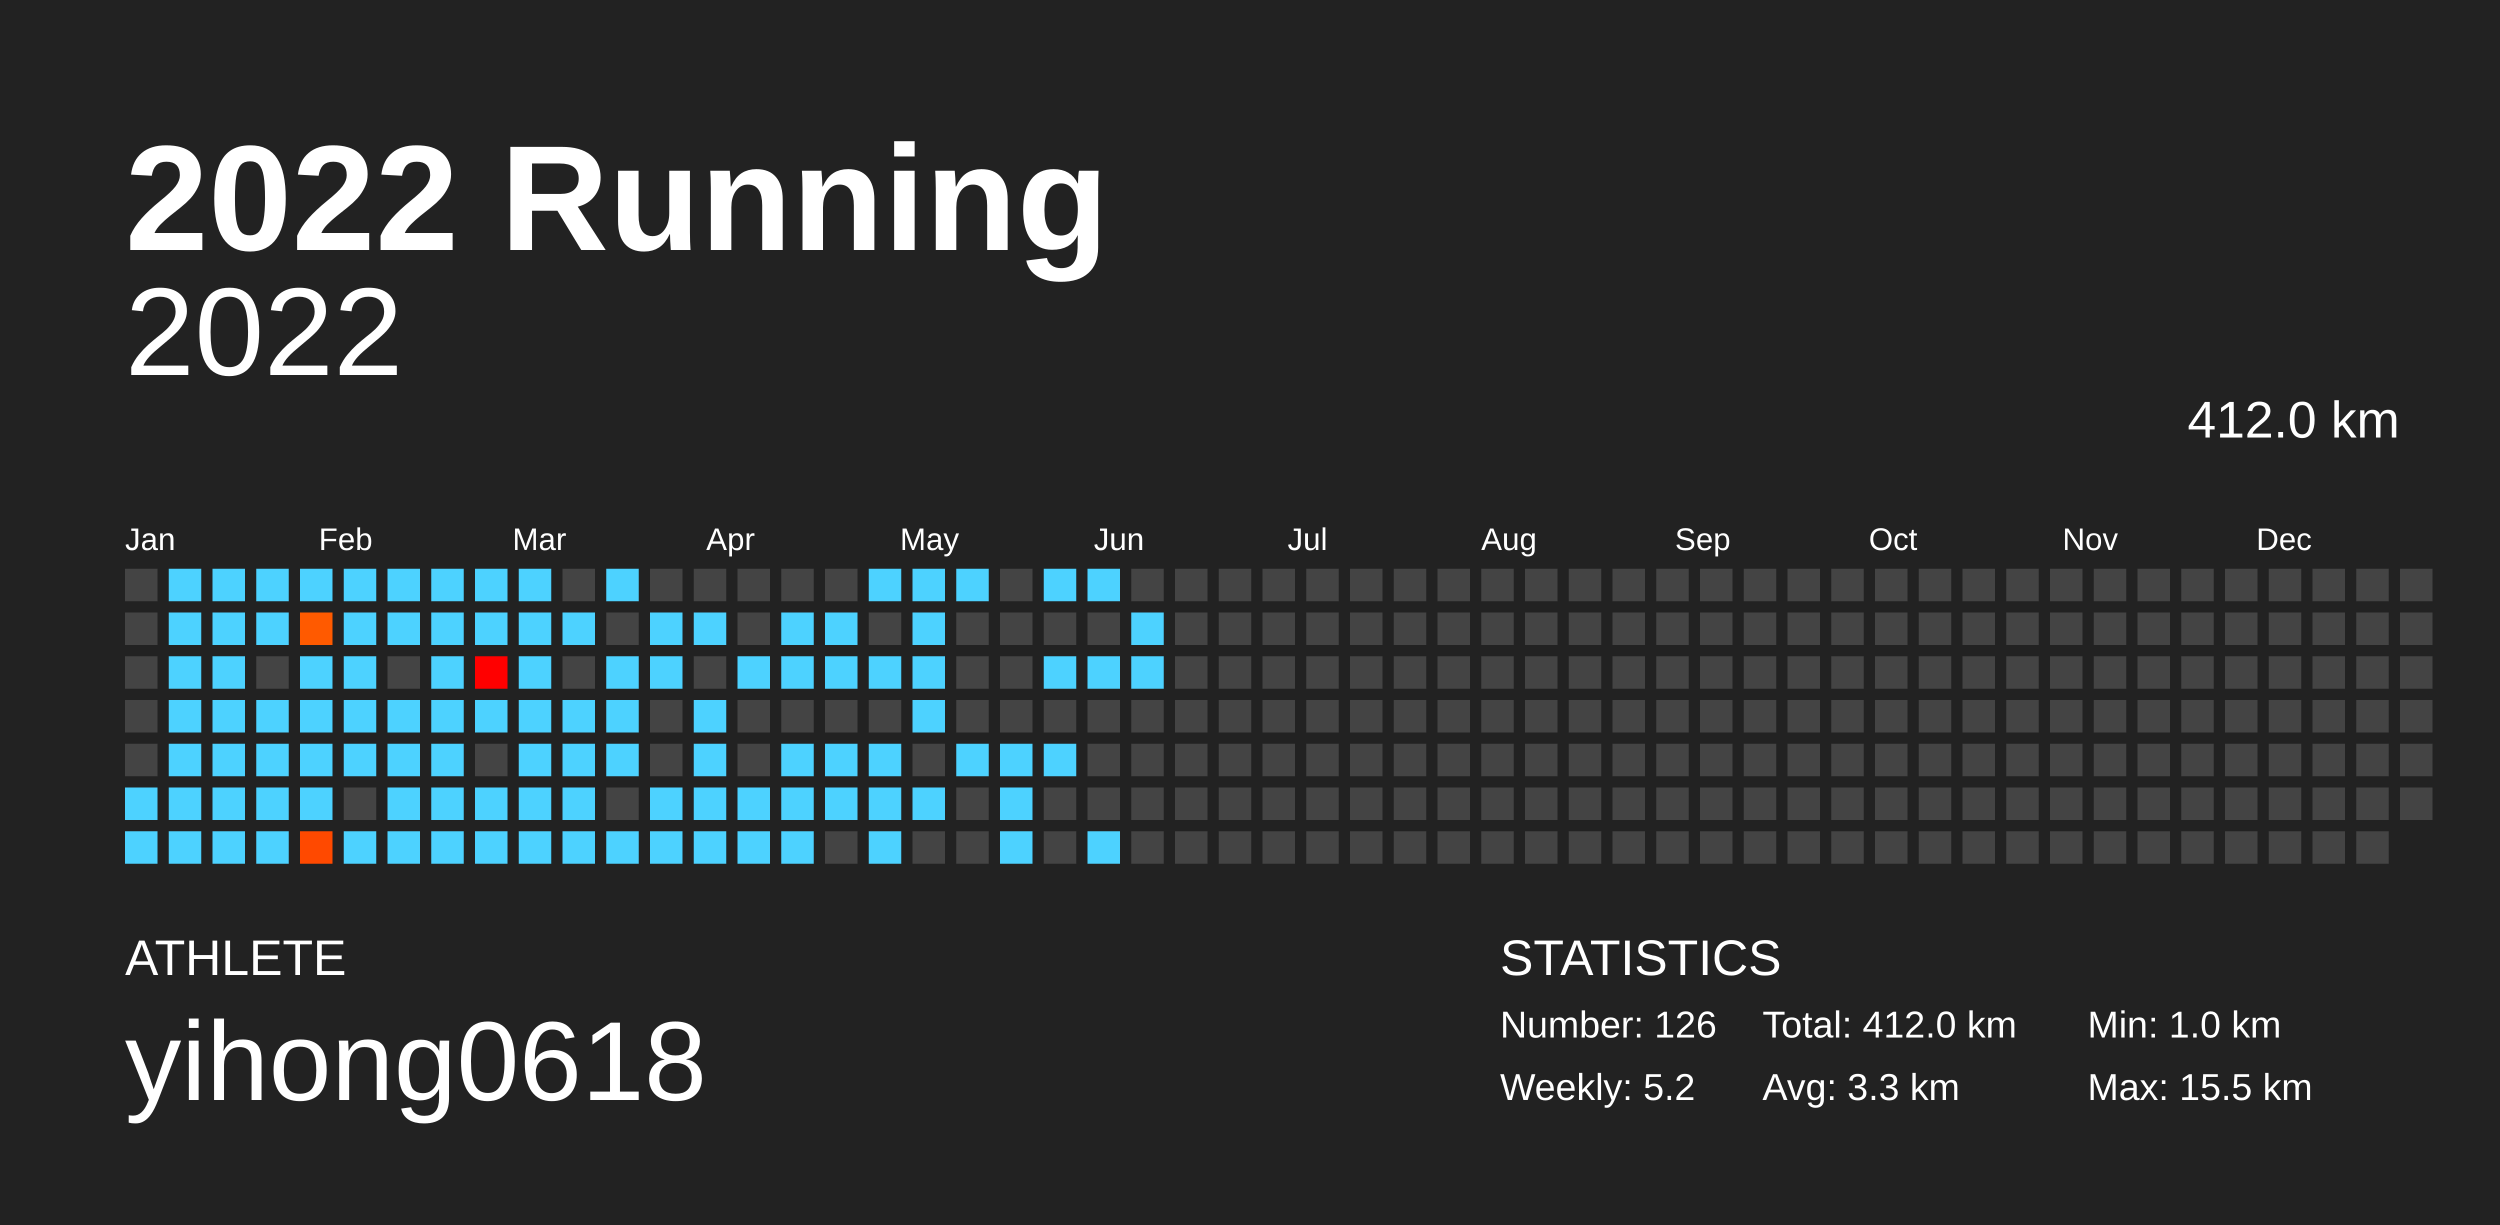
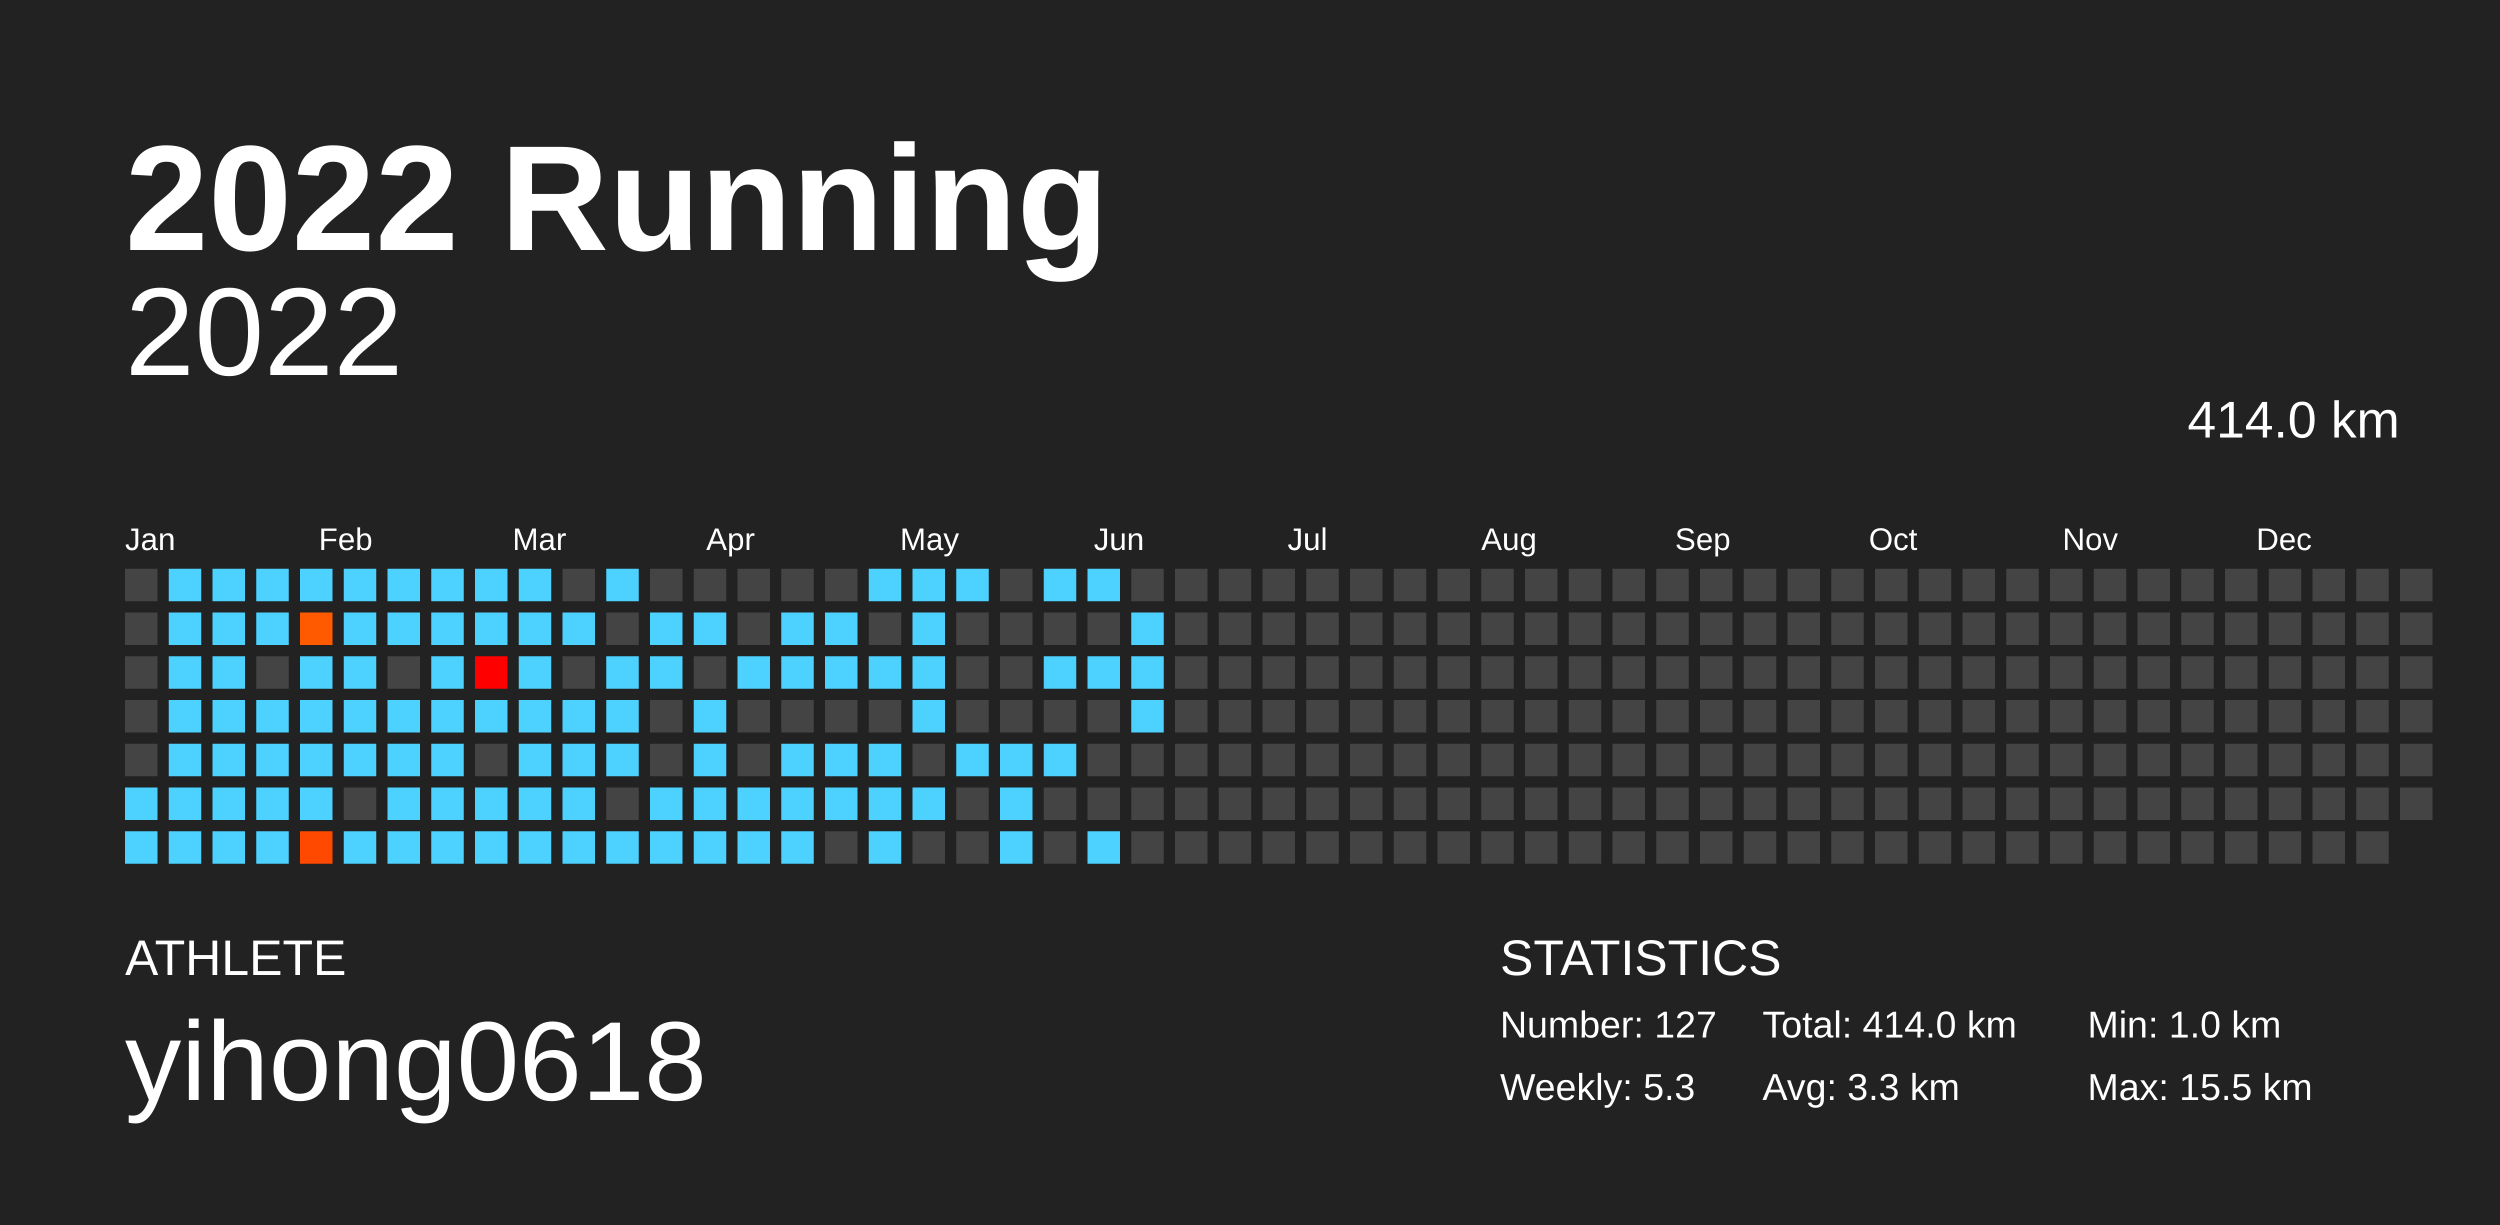
<svg xmlns="http://www.w3.org/2000/svg" baseProfile="full" height="98mm" version="1.1" viewBox="0,0,200,98" width="200mm">
  <defs />
  <rect fill="#222222" height="98" width="200" x="0" y="0" />
  <text fill="#FFFFFF" style="font-size:12px; font-family:Arial; font-weight:bold;" x="10" y="20">2022 Running</text>
  <text fill="#FFFFFF" style="font-size:4px; font-family:Arial" x="10" y="78">ATHLETE</text>
  <text fill="#FFFFFF" style="font-size:9px; font-family:Arial" x="10" y="88">yihong0618</text>
  <text fill="#FFFFFF" style="font-size:4px; font-family:Arial" x="120" y="78">STATISTICS</text>
-   <text fill="#FFFFFF" style="font-size:3px; font-family:Arial" x="120" y="83">Number: 126</text>
-   <text fill="#FFFFFF" style="font-size:3px; font-family:Arial" x="120" y="88">Weekly: 5.2</text>
-   <text fill="#FFFFFF" style="font-size:3px; font-family:Arial" x="141" y="83">Total: 412.0 km</text>
+   <text fill="#FFFFFF" style="font-size:3px; font-family:Arial" x="120" y="83">Number: 127</text>
+   <text fill="#FFFFFF" style="font-size:3px; font-family:Arial" x="120" y="88">Weekly: 5.3</text>
+   <text fill="#FFFFFF" style="font-size:3px; font-family:Arial" x="141" y="83">Total: 414.0 km</text>
  <text fill="#FFFFFF" style="font-size:3px; font-family:Arial" x="141" y="88">Avg: 3.3 km</text>
  <text fill="#FFFFFF" style="font-size:3px; font-family:Arial" x="167" y="83">Min: 1.0 km</text>
  <text fill="#FFFFFF" style="font-size:3px; font-family:Arial" x="167" y="88">Max: 15.5 km</text>
  <text alignment-baseline="hanging" fill="#FFFFFF" style="font-size:10.0px; font-family:Arial;" x="10" y="30">2022</text>
-   <text alignment-baseline="hanging" fill="#FFFFFF" style="font-size:4.125px; font-family:Arial;" x="175" y="35">412.0 km</text>
+   <text alignment-baseline="hanging" fill="#FFFFFF" style="font-size:4.125px; font-family:Arial;" x="175" y="35">414.0 km</text>
  <text fill="#FFFFFF" style="font-size:2.5px; font-family:Arial" x="10.0" y="44">Jan</text>
  <text fill="#FFFFFF" style="font-size:2.5px; font-family:Arial" x="25.5" y="44">Feb</text>
  <text fill="#FFFFFF" style="font-size:2.5px; font-family:Arial" x="41.0" y="44">Mar</text>
  <text fill="#FFFFFF" style="font-size:2.5px; font-family:Arial" x="56.5" y="44">Apr</text>
  <text fill="#FFFFFF" style="font-size:2.5px; font-family:Arial" x="72.0" y="44">May</text>
  <text fill="#FFFFFF" style="font-size:2.5px; font-family:Arial" x="87.5" y="44">Jun</text>
  <text fill="#FFFFFF" style="font-size:2.5px; font-family:Arial" x="103.0" y="44">Jul</text>
  <text fill="#FFFFFF" style="font-size:2.5px; font-family:Arial" x="118.5" y="44">Aug</text>
  <text fill="#FFFFFF" style="font-size:2.5px; font-family:Arial" x="134.0" y="44">Sep</text>
  <text fill="#FFFFFF" style="font-size:2.5px; font-family:Arial" x="149.5" y="44">Oct</text>
  <text fill="#FFFFFF" style="font-size:2.5px; font-family:Arial" x="165.0" y="44">Nov</text>
  <text fill="#FFFFFF" style="font-size:2.5px; font-family:Arial" x="180.5" y="44">Dec</text>
  <rect fill="#444444" height="2.6" width="2.6" x="10.0" y="45.5" />
  <rect fill="#444444" height="2.6" width="2.6" x="10.0" y="49.0" />
  <rect fill="#444444" height="2.6" width="2.6" x="10.0" y="52.5" />
  <rect fill="#444444" height="2.6" width="2.6" x="10.0" y="56.0" />
  <rect fill="#444444" height="2.6" width="2.6" x="10.0" y="59.5" />
  <rect fill="#4dd2ff" height="2.6" width="2.6" x="10.0" y="63.0" />
  <rect fill="#4dd2ff" height="2.6" width="2.6" x="10.0" y="66.5" />
  <rect fill="#4dd2ff" height="2.6" width="2.6" x="13.5" y="45.5" />
  <rect fill="#4dd2ff" height="2.6" width="2.6" x="13.5" y="49.0" />
  <rect fill="#4dd2ff" height="2.6" width="2.6" x="13.5" y="52.5" />
  <rect fill="#4dd2ff" height="2.6" width="2.6" x="13.5" y="56.0" />
  <rect fill="#4dd2ff" height="2.6" width="2.6" x="13.5" y="59.5" />
  <rect fill="#4dd2ff" height="2.6" width="2.6" x="13.5" y="63.0" />
  <rect fill="#4dd2ff" height="2.6" width="2.6" x="13.5" y="66.5" />
  <rect fill="#4dd2ff" height="2.6" width="2.6" x="17.0" y="45.5" />
  <rect fill="#4dd2ff" height="2.6" width="2.6" x="17.0" y="49.0" />
  <rect fill="#4dd2ff" height="2.6" width="2.6" x="17.0" y="52.5" />
  <rect fill="#4dd2ff" height="2.6" width="2.6" x="17.0" y="56.0" />
  <rect fill="#4dd2ff" height="2.6" width="2.6" x="17.0" y="59.5" />
  <rect fill="#4dd2ff" height="2.6" width="2.6" x="17.0" y="63.0" />
  <rect fill="#4dd2ff" height="2.6" width="2.6" x="17.0" y="66.5" />
  <rect fill="#4dd2ff" height="2.6" width="2.6" x="20.5" y="45.5" />
  <rect fill="#4dd2ff" height="2.6" width="2.6" x="20.5" y="49.0" />
  <rect fill="#444444" height="2.6" width="2.6" x="20.5" y="52.5" />
  <rect fill="#4dd2ff" height="2.6" width="2.6" x="20.5" y="56.0" />
  <rect fill="#4dd2ff" height="2.6" width="2.6" x="20.5" y="59.5" />
  <rect fill="#4dd2ff" height="2.6" width="2.6" x="20.5" y="63.0" />
  <rect fill="#4dd2ff" height="2.6" width="2.6" x="20.5" y="66.5" />
  <rect fill="#4dd2ff" height="2.6" width="2.6" x="24.0" y="45.5" />
  <rect fill="#ff5a00" height="2.6" width="2.6" x="24.0" y="49.0" />
  <rect fill="#4dd2ff" height="2.6" width="2.6" x="24.0" y="52.5" />
  <rect fill="#4dd2ff" height="2.6" width="2.6" x="24.0" y="56.0" />
  <rect fill="#4dd2ff" height="2.6" width="2.6" x="24.0" y="59.5" />
  <rect fill="#4dd2ff" height="2.6" width="2.6" x="24.0" y="63.0" />
  <rect fill="#ff4900" height="2.6" width="2.6" x="24.0" y="66.5" />
  <rect fill="#4dd2ff" height="2.6" width="2.6" x="27.5" y="45.5" />
  <rect fill="#4dd2ff" height="2.6" width="2.6" x="27.5" y="49.0" />
  <rect fill="#4dd2ff" height="2.6" width="2.6" x="27.5" y="52.5" />
  <rect fill="#4dd2ff" height="2.6" width="2.6" x="27.5" y="56.0" />
  <rect fill="#4dd2ff" height="2.6" width="2.6" x="27.5" y="59.5" />
  <rect fill="#444444" height="2.6" width="2.6" x="27.5" y="63.0" />
  <rect fill="#4dd2ff" height="2.6" width="2.6" x="27.5" y="66.5" />
  <rect fill="#4dd2ff" height="2.6" width="2.6" x="31.0" y="45.5" />
  <rect fill="#4dd2ff" height="2.6" width="2.6" x="31.0" y="49.0" />
  <rect fill="#444444" height="2.6" width="2.6" x="31.0" y="52.5" />
  <rect fill="#4dd2ff" height="2.6" width="2.6" x="31.0" y="56.0" />
  <rect fill="#4dd2ff" height="2.6" width="2.6" x="31.0" y="59.5" />
  <rect fill="#4dd2ff" height="2.6" width="2.6" x="31.0" y="63.0" />
  <rect fill="#4dd2ff" height="2.6" width="2.6" x="31.0" y="66.5" />
  <rect fill="#4dd2ff" height="2.6" width="2.6" x="34.5" y="45.5" />
  <rect fill="#4dd2ff" height="2.6" width="2.6" x="34.5" y="49.0" />
  <rect fill="#4dd2ff" height="2.6" width="2.6" x="34.5" y="52.5" />
  <rect fill="#4dd2ff" height="2.6" width="2.6" x="34.5" y="56.0" />
  <rect fill="#4dd2ff" height="2.6" width="2.6" x="34.5" y="59.5" />
  <rect fill="#4dd2ff" height="2.6" width="2.6" x="34.5" y="63.0" />
  <rect fill="#4dd2ff" height="2.6" width="2.6" x="34.5" y="66.5" />
  <rect fill="#4dd2ff" height="2.6" width="2.6" x="38.0" y="45.5" />
  <rect fill="#4dd2ff" height="2.6" width="2.6" x="38.0" y="49.0" />
  <rect fill="#ff0000" height="2.6" width="2.6" x="38.0" y="52.5" />
  <rect fill="#4dd2ff" height="2.6" width="2.6" x="38.0" y="56.0" />
  <rect fill="#444444" height="2.6" width="2.6" x="38.0" y="59.5" />
  <rect fill="#4dd2ff" height="2.6" width="2.6" x="38.0" y="63.0" />
  <rect fill="#4dd2ff" height="2.6" width="2.6" x="38.0" y="66.5" />
  <rect fill="#4dd2ff" height="2.6" width="2.6" x="41.5" y="45.5" />
  <rect fill="#4dd2ff" height="2.6" width="2.6" x="41.5" y="49.0" />
  <rect fill="#4dd2ff" height="2.6" width="2.6" x="41.5" y="52.5" />
  <rect fill="#4dd2ff" height="2.6" width="2.6" x="41.5" y="56.0" />
  <rect fill="#4dd2ff" height="2.6" width="2.6" x="41.5" y="59.5" />
  <rect fill="#4dd2ff" height="2.6" width="2.6" x="41.5" y="63.0" />
  <rect fill="#4dd2ff" height="2.6" width="2.6" x="41.5" y="66.5" />
  <rect fill="#444444" height="2.6" width="2.6" x="45.0" y="45.5" />
  <rect fill="#4dd2ff" height="2.6" width="2.6" x="45.0" y="49.0" />
  <rect fill="#444444" height="2.6" width="2.6" x="45.0" y="52.5" />
  <rect fill="#4dd2ff" height="2.6" width="2.6" x="45.0" y="56.0" />
  <rect fill="#4dd2ff" height="2.6" width="2.6" x="45.0" y="59.5" />
  <rect fill="#4dd2ff" height="2.6" width="2.6" x="45.0" y="63.0" />
  <rect fill="#4dd2ff" height="2.6" width="2.6" x="45.0" y="66.5" />
  <rect fill="#4dd2ff" height="2.6" width="2.6" x="48.5" y="45.5" />
  <rect fill="#444444" height="2.6" width="2.6" x="48.5" y="49.0" />
  <rect fill="#4dd2ff" height="2.6" width="2.6" x="48.5" y="52.5" />
  <rect fill="#4dd2ff" height="2.6" width="2.6" x="48.5" y="56.0" />
  <rect fill="#4dd2ff" height="2.6" width="2.6" x="48.5" y="59.5" />
  <rect fill="#444444" height="2.6" width="2.6" x="48.5" y="63.0" />
  <rect fill="#4dd2ff" height="2.6" width="2.6" x="48.5" y="66.5" />
  <rect fill="#444444" height="2.6" width="2.6" x="52.0" y="45.5" />
  <rect fill="#4dd2ff" height="2.6" width="2.6" x="52.0" y="49.0" />
  <rect fill="#4dd2ff" height="2.6" width="2.6" x="52.0" y="52.5" />
  <rect fill="#444444" height="2.6" width="2.6" x="52.0" y="56.0" />
  <rect fill="#444444" height="2.6" width="2.6" x="52.0" y="59.5" />
  <rect fill="#4dd2ff" height="2.6" width="2.6" x="52.0" y="63.0" />
  <rect fill="#4dd2ff" height="2.6" width="2.6" x="52.0" y="66.5" />
  <rect fill="#444444" height="2.6" width="2.6" x="55.5" y="45.5" />
  <rect fill="#4dd2ff" height="2.6" width="2.6" x="55.5" y="49.0" />
  <rect fill="#444444" height="2.6" width="2.6" x="55.5" y="52.5" />
  <rect fill="#4dd2ff" height="2.6" width="2.6" x="55.5" y="56.0" />
  <rect fill="#4dd2ff" height="2.6" width="2.6" x="55.5" y="59.5" />
  <rect fill="#4dd2ff" height="2.6" width="2.6" x="55.5" y="63.0" />
  <rect fill="#4dd2ff" height="2.6" width="2.6" x="55.5" y="66.5" />
  <rect fill="#444444" height="2.6" width="2.6" x="59.0" y="45.5" />
  <rect fill="#444444" height="2.6" width="2.6" x="59.0" y="49.0" />
  <rect fill="#4dd2ff" height="2.6" width="2.6" x="59.0" y="52.5" />
  <rect fill="#444444" height="2.6" width="2.6" x="59.0" y="56.0" />
  <rect fill="#444444" height="2.6" width="2.6" x="59.0" y="59.5" />
  <rect fill="#4dd2ff" height="2.6" width="2.6" x="59.0" y="63.0" />
  <rect fill="#4dd2ff" height="2.6" width="2.6" x="59.0" y="66.5" />
  <rect fill="#444444" height="2.6" width="2.6" x="62.5" y="45.5" />
  <rect fill="#4dd2ff" height="2.6" width="2.6" x="62.5" y="49.0" />
  <rect fill="#4dd2ff" height="2.6" width="2.6" x="62.5" y="52.5" />
  <rect fill="#444444" height="2.6" width="2.6" x="62.5" y="56.0" />
  <rect fill="#4dd2ff" height="2.6" width="2.6" x="62.5" y="59.5" />
  <rect fill="#4dd2ff" height="2.6" width="2.6" x="62.5" y="63.0" />
  <rect fill="#4dd2ff" height="2.6" width="2.6" x="62.5" y="66.5" />
  <rect fill="#444444" height="2.6" width="2.6" x="66.0" y="45.5" />
  <rect fill="#4dd2ff" height="2.6" width="2.6" x="66.0" y="49.0" />
  <rect fill="#4dd2ff" height="2.6" width="2.6" x="66.0" y="52.5" />
  <rect fill="#444444" height="2.6" width="2.6" x="66.0" y="56.0" />
  <rect fill="#4dd2ff" height="2.6" width="2.6" x="66.0" y="59.5" />
  <rect fill="#4dd2ff" height="2.6" width="2.6" x="66.0" y="63.0" />
  <rect fill="#444444" height="2.6" width="2.6" x="66.0" y="66.5" />
  <rect fill="#4dd2ff" height="2.6" width="2.6" x="69.5" y="45.5" />
  <rect fill="#444444" height="2.6" width="2.6" x="69.5" y="49.0" />
  <rect fill="#4dd2ff" height="2.6" width="2.6" x="69.5" y="52.5" />
  <rect fill="#444444" height="2.6" width="2.6" x="69.5" y="56.0" />
  <rect fill="#4dd2ff" height="2.6" width="2.6" x="69.5" y="59.5" />
  <rect fill="#4dd2ff" height="2.6" width="2.6" x="69.5" y="63.0" />
  <rect fill="#4dd2ff" height="2.6" width="2.6" x="69.5" y="66.5" />
  <rect fill="#4dd2ff" height="2.6" width="2.6" x="73.0" y="45.5" />
  <rect fill="#4dd2ff" height="2.6" width="2.6" x="73.0" y="49.0" />
  <rect fill="#4dd2ff" height="2.6" width="2.6" x="73.0" y="52.5" />
  <rect fill="#4dd2ff" height="2.6" width="2.6" x="73.0" y="56.0" />
  <rect fill="#444444" height="2.6" width="2.6" x="73.0" y="59.5" />
  <rect fill="#4dd2ff" height="2.6" width="2.6" x="73.0" y="63.0" />
  <rect fill="#444444" height="2.6" width="2.6" x="73.0" y="66.5" />
  <rect fill="#4dd2ff" height="2.6" width="2.6" x="76.5" y="45.5" />
  <rect fill="#444444" height="2.6" width="2.6" x="76.5" y="49.0" />
  <rect fill="#444444" height="2.6" width="2.6" x="76.5" y="52.5" />
  <rect fill="#444444" height="2.6" width="2.6" x="76.5" y="56.0" />
  <rect fill="#4dd2ff" height="2.6" width="2.6" x="76.5" y="59.5" />
  <rect fill="#444444" height="2.6" width="2.6" x="76.5" y="63.0" />
  <rect fill="#444444" height="2.6" width="2.6" x="76.5" y="66.5" />
  <rect fill="#444444" height="2.6" width="2.6" x="80.0" y="45.5" />
  <rect fill="#444444" height="2.6" width="2.6" x="80.0" y="49.0" />
  <rect fill="#444444" height="2.6" width="2.6" x="80.0" y="52.5" />
  <rect fill="#444444" height="2.6" width="2.6" x="80.0" y="56.0" />
  <rect fill="#4dd2ff" height="2.6" width="2.6" x="80.0" y="59.5" />
  <rect fill="#4dd2ff" height="2.6" width="2.6" x="80.0" y="63.0" />
  <rect fill="#4dd2ff" height="2.6" width="2.6" x="80.0" y="66.5" />
  <rect fill="#4dd2ff" height="2.6" width="2.6" x="83.5" y="45.5" />
  <rect fill="#444444" height="2.6" width="2.6" x="83.5" y="49.0" />
  <rect fill="#4dd2ff" height="2.6" width="2.6" x="83.5" y="52.5" />
  <rect fill="#444444" height="2.6" width="2.6" x="83.5" y="56.0" />
  <rect fill="#4dd2ff" height="2.6" width="2.6" x="83.5" y="59.5" />
  <rect fill="#444444" height="2.6" width="2.6" x="83.5" y="63.0" />
  <rect fill="#444444" height="2.6" width="2.6" x="83.5" y="66.5" />
  <rect fill="#4dd2ff" height="2.6" width="2.6" x="87.0" y="45.5" />
  <rect fill="#444444" height="2.6" width="2.6" x="87.0" y="49.0" />
  <rect fill="#4dd2ff" height="2.6" width="2.6" x="87.0" y="52.5" />
  <rect fill="#444444" height="2.6" width="2.6" x="87.0" y="56.0" />
  <rect fill="#444444" height="2.6" width="2.6" x="87.0" y="59.5" />
  <rect fill="#444444" height="2.6" width="2.6" x="87.0" y="63.0" />
  <rect fill="#4dd2ff" height="2.6" width="2.6" x="87.0" y="66.5" />
  <rect fill="#444444" height="2.6" width="2.6" x="90.5" y="45.5" />
  <rect fill="#4dd2ff" height="2.6" width="2.6" x="90.5" y="49.0" />
  <rect fill="#4dd2ff" height="2.6" width="2.6" x="90.5" y="52.5" />
-   <rect fill="#444444" height="2.6" width="2.6" x="90.5" y="56.0" />
+   <rect fill="#4dd2ff" height="2.6" width="2.6" x="90.5" y="56.0" />
  <rect fill="#444444" height="2.6" width="2.6" x="90.5" y="59.5" />
  <rect fill="#444444" height="2.6" width="2.6" x="90.5" y="63.0" />
  <rect fill="#444444" height="2.6" width="2.6" x="90.5" y="66.5" />
  <rect fill="#444444" height="2.6" width="2.6" x="94.0" y="45.5" />
  <rect fill="#444444" height="2.6" width="2.6" x="94.0" y="49.0" />
  <rect fill="#444444" height="2.6" width="2.6" x="94.0" y="52.5" />
  <rect fill="#444444" height="2.6" width="2.6" x="94.0" y="56.0" />
  <rect fill="#444444" height="2.6" width="2.6" x="94.0" y="59.5" />
  <rect fill="#444444" height="2.6" width="2.6" x="94.0" y="63.0" />
  <rect fill="#444444" height="2.6" width="2.6" x="94.0" y="66.5" />
  <rect fill="#444444" height="2.6" width="2.6" x="97.5" y="45.5" />
  <rect fill="#444444" height="2.6" width="2.6" x="97.5" y="49.0" />
  <rect fill="#444444" height="2.6" width="2.6" x="97.5" y="52.5" />
  <rect fill="#444444" height="2.6" width="2.6" x="97.5" y="56.0" />
  <rect fill="#444444" height="2.6" width="2.6" x="97.5" y="59.5" />
  <rect fill="#444444" height="2.6" width="2.6" x="97.5" y="63.0" />
  <rect fill="#444444" height="2.6" width="2.6" x="97.5" y="66.5" />
  <rect fill="#444444" height="2.6" width="2.6" x="101.0" y="45.5" />
  <rect fill="#444444" height="2.6" width="2.6" x="101.0" y="49.0" />
  <rect fill="#444444" height="2.6" width="2.6" x="101.0" y="52.5" />
  <rect fill="#444444" height="2.6" width="2.6" x="101.0" y="56.0" />
  <rect fill="#444444" height="2.6" width="2.6" x="101.0" y="59.5" />
  <rect fill="#444444" height="2.6" width="2.6" x="101.0" y="63.0" />
  <rect fill="#444444" height="2.6" width="2.6" x="101.0" y="66.5" />
  <rect fill="#444444" height="2.6" width="2.6" x="104.5" y="45.5" />
  <rect fill="#444444" height="2.6" width="2.6" x="104.5" y="49.0" />
  <rect fill="#444444" height="2.6" width="2.6" x="104.5" y="52.5" />
  <rect fill="#444444" height="2.6" width="2.6" x="104.5" y="56.0" />
  <rect fill="#444444" height="2.6" width="2.6" x="104.5" y="59.5" />
  <rect fill="#444444" height="2.6" width="2.6" x="104.5" y="63.0" />
  <rect fill="#444444" height="2.6" width="2.6" x="104.5" y="66.5" />
  <rect fill="#444444" height="2.6" width="2.6" x="108.0" y="45.5" />
  <rect fill="#444444" height="2.6" width="2.6" x="108.0" y="49.0" />
  <rect fill="#444444" height="2.6" width="2.6" x="108.0" y="52.5" />
  <rect fill="#444444" height="2.6" width="2.6" x="108.0" y="56.0" />
  <rect fill="#444444" height="2.6" width="2.6" x="108.0" y="59.5" />
  <rect fill="#444444" height="2.6" width="2.6" x="108.0" y="63.0" />
  <rect fill="#444444" height="2.6" width="2.6" x="108.0" y="66.5" />
  <rect fill="#444444" height="2.6" width="2.6" x="111.5" y="45.5" />
  <rect fill="#444444" height="2.6" width="2.6" x="111.5" y="49.0" />
  <rect fill="#444444" height="2.6" width="2.6" x="111.5" y="52.5" />
  <rect fill="#444444" height="2.6" width="2.6" x="111.5" y="56.0" />
  <rect fill="#444444" height="2.6" width="2.6" x="111.5" y="59.5" />
  <rect fill="#444444" height="2.6" width="2.6" x="111.5" y="63.0" />
  <rect fill="#444444" height="2.6" width="2.6" x="111.5" y="66.5" />
  <rect fill="#444444" height="2.6" width="2.6" x="115.0" y="45.5" />
  <rect fill="#444444" height="2.6" width="2.6" x="115.0" y="49.0" />
  <rect fill="#444444" height="2.6" width="2.6" x="115.0" y="52.5" />
  <rect fill="#444444" height="2.6" width="2.6" x="115.0" y="56.0" />
  <rect fill="#444444" height="2.6" width="2.6" x="115.0" y="59.5" />
  <rect fill="#444444" height="2.6" width="2.6" x="115.0" y="63.0" />
  <rect fill="#444444" height="2.6" width="2.6" x="115.0" y="66.5" />
  <rect fill="#444444" height="2.6" width="2.6" x="118.5" y="45.5" />
  <rect fill="#444444" height="2.6" width="2.6" x="118.5" y="49.0" />
  <rect fill="#444444" height="2.6" width="2.6" x="118.5" y="52.5" />
  <rect fill="#444444" height="2.6" width="2.6" x="118.5" y="56.0" />
  <rect fill="#444444" height="2.6" width="2.6" x="118.5" y="59.5" />
  <rect fill="#444444" height="2.6" width="2.6" x="118.5" y="63.0" />
  <rect fill="#444444" height="2.6" width="2.6" x="118.5" y="66.5" />
  <rect fill="#444444" height="2.6" width="2.6" x="122.0" y="45.5" />
  <rect fill="#444444" height="2.6" width="2.6" x="122.0" y="49.0" />
  <rect fill="#444444" height="2.6" width="2.6" x="122.0" y="52.5" />
  <rect fill="#444444" height="2.6" width="2.6" x="122.0" y="56.0" />
  <rect fill="#444444" height="2.6" width="2.6" x="122.0" y="59.5" />
  <rect fill="#444444" height="2.6" width="2.6" x="122.0" y="63.0" />
  <rect fill="#444444" height="2.6" width="2.6" x="122.0" y="66.5" />
  <rect fill="#444444" height="2.6" width="2.6" x="125.5" y="45.5" />
  <rect fill="#444444" height="2.6" width="2.6" x="125.5" y="49.0" />
  <rect fill="#444444" height="2.6" width="2.6" x="125.5" y="52.5" />
  <rect fill="#444444" height="2.6" width="2.6" x="125.5" y="56.0" />
  <rect fill="#444444" height="2.6" width="2.6" x="125.5" y="59.5" />
  <rect fill="#444444" height="2.6" width="2.6" x="125.5" y="63.0" />
  <rect fill="#444444" height="2.6" width="2.6" x="125.5" y="66.5" />
  <rect fill="#444444" height="2.6" width="2.6" x="129.0" y="45.5" />
  <rect fill="#444444" height="2.6" width="2.6" x="129.0" y="49.0" />
  <rect fill="#444444" height="2.6" width="2.6" x="129.0" y="52.5" />
  <rect fill="#444444" height="2.6" width="2.6" x="129.0" y="56.0" />
  <rect fill="#444444" height="2.6" width="2.6" x="129.0" y="59.5" />
  <rect fill="#444444" height="2.6" width="2.6" x="129.0" y="63.0" />
  <rect fill="#444444" height="2.6" width="2.6" x="129.0" y="66.5" />
  <rect fill="#444444" height="2.6" width="2.6" x="132.5" y="45.5" />
  <rect fill="#444444" height="2.6" width="2.6" x="132.5" y="49.0" />
  <rect fill="#444444" height="2.6" width="2.6" x="132.5" y="52.5" />
  <rect fill="#444444" height="2.6" width="2.6" x="132.5" y="56.0" />
  <rect fill="#444444" height="2.6" width="2.6" x="132.5" y="59.5" />
  <rect fill="#444444" height="2.6" width="2.6" x="132.5" y="63.0" />
  <rect fill="#444444" height="2.6" width="2.6" x="132.5" y="66.5" />
  <rect fill="#444444" height="2.6" width="2.6" x="136.0" y="45.5" />
  <rect fill="#444444" height="2.6" width="2.6" x="136.0" y="49.0" />
  <rect fill="#444444" height="2.6" width="2.6" x="136.0" y="52.5" />
  <rect fill="#444444" height="2.6" width="2.6" x="136.0" y="56.0" />
  <rect fill="#444444" height="2.6" width="2.6" x="136.0" y="59.5" />
  <rect fill="#444444" height="2.6" width="2.6" x="136.0" y="63.0" />
  <rect fill="#444444" height="2.6" width="2.6" x="136.0" y="66.5" />
  <rect fill="#444444" height="2.6" width="2.6" x="139.5" y="45.5" />
  <rect fill="#444444" height="2.6" width="2.6" x="139.5" y="49.0" />
  <rect fill="#444444" height="2.6" width="2.6" x="139.5" y="52.5" />
  <rect fill="#444444" height="2.6" width="2.6" x="139.5" y="56.0" />
  <rect fill="#444444" height="2.6" width="2.6" x="139.5" y="59.5" />
  <rect fill="#444444" height="2.6" width="2.6" x="139.5" y="63.0" />
  <rect fill="#444444" height="2.6" width="2.6" x="139.5" y="66.5" />
  <rect fill="#444444" height="2.6" width="2.6" x="143.0" y="45.5" />
  <rect fill="#444444" height="2.6" width="2.6" x="143.0" y="49.0" />
  <rect fill="#444444" height="2.6" width="2.6" x="143.0" y="52.5" />
  <rect fill="#444444" height="2.6" width="2.6" x="143.0" y="56.0" />
  <rect fill="#444444" height="2.6" width="2.6" x="143.0" y="59.5" />
  <rect fill="#444444" height="2.6" width="2.6" x="143.0" y="63.0" />
  <rect fill="#444444" height="2.6" width="2.6" x="143.0" y="66.5" />
  <rect fill="#444444" height="2.6" width="2.6" x="146.5" y="45.5" />
  <rect fill="#444444" height="2.6" width="2.6" x="146.5" y="49.0" />
  <rect fill="#444444" height="2.6" width="2.6" x="146.5" y="52.5" />
  <rect fill="#444444" height="2.6" width="2.6" x="146.5" y="56.0" />
  <rect fill="#444444" height="2.6" width="2.6" x="146.5" y="59.5" />
  <rect fill="#444444" height="2.6" width="2.6" x="146.5" y="63.0" />
  <rect fill="#444444" height="2.6" width="2.6" x="146.5" y="66.5" />
  <rect fill="#444444" height="2.6" width="2.6" x="150.0" y="45.5" />
  <rect fill="#444444" height="2.6" width="2.6" x="150.0" y="49.0" />
  <rect fill="#444444" height="2.6" width="2.6" x="150.0" y="52.5" />
  <rect fill="#444444" height="2.6" width="2.6" x="150.0" y="56.0" />
  <rect fill="#444444" height="2.6" width="2.6" x="150.0" y="59.5" />
  <rect fill="#444444" height="2.6" width="2.6" x="150.0" y="63.0" />
  <rect fill="#444444" height="2.6" width="2.6" x="150.0" y="66.5" />
  <rect fill="#444444" height="2.6" width="2.6" x="153.5" y="45.5" />
  <rect fill="#444444" height="2.6" width="2.6" x="153.5" y="49.0" />
  <rect fill="#444444" height="2.6" width="2.6" x="153.5" y="52.5" />
  <rect fill="#444444" height="2.6" width="2.6" x="153.5" y="56.0" />
  <rect fill="#444444" height="2.6" width="2.6" x="153.5" y="59.5" />
  <rect fill="#444444" height="2.6" width="2.6" x="153.5" y="63.0" />
  <rect fill="#444444" height="2.6" width="2.6" x="153.5" y="66.5" />
  <rect fill="#444444" height="2.6" width="2.6" x="157.0" y="45.5" />
  <rect fill="#444444" height="2.6" width="2.6" x="157.0" y="49.0" />
  <rect fill="#444444" height="2.6" width="2.6" x="157.0" y="52.5" />
  <rect fill="#444444" height="2.6" width="2.6" x="157.0" y="56.0" />
  <rect fill="#444444" height="2.6" width="2.6" x="157.0" y="59.5" />
  <rect fill="#444444" height="2.6" width="2.6" x="157.0" y="63.0" />
  <rect fill="#444444" height="2.6" width="2.6" x="157.0" y="66.5" />
  <rect fill="#444444" height="2.6" width="2.6" x="160.5" y="45.5" />
  <rect fill="#444444" height="2.6" width="2.6" x="160.5" y="49.0" />
  <rect fill="#444444" height="2.6" width="2.6" x="160.5" y="52.5" />
  <rect fill="#444444" height="2.6" width="2.6" x="160.5" y="56.0" />
  <rect fill="#444444" height="2.6" width="2.6" x="160.5" y="59.5" />
  <rect fill="#444444" height="2.6" width="2.6" x="160.5" y="63.0" />
  <rect fill="#444444" height="2.6" width="2.6" x="160.5" y="66.5" />
  <rect fill="#444444" height="2.6" width="2.6" x="164.0" y="45.5" />
  <rect fill="#444444" height="2.6" width="2.6" x="164.0" y="49.0" />
  <rect fill="#444444" height="2.6" width="2.6" x="164.0" y="52.5" />
  <rect fill="#444444" height="2.6" width="2.6" x="164.0" y="56.0" />
  <rect fill="#444444" height="2.6" width="2.6" x="164.0" y="59.5" />
  <rect fill="#444444" height="2.6" width="2.6" x="164.0" y="63.0" />
  <rect fill="#444444" height="2.6" width="2.6" x="164.0" y="66.5" />
  <rect fill="#444444" height="2.6" width="2.6" x="167.5" y="45.5" />
  <rect fill="#444444" height="2.6" width="2.6" x="167.5" y="49.0" />
  <rect fill="#444444" height="2.6" width="2.6" x="167.5" y="52.5" />
  <rect fill="#444444" height="2.6" width="2.6" x="167.5" y="56.0" />
  <rect fill="#444444" height="2.6" width="2.6" x="167.5" y="59.5" />
  <rect fill="#444444" height="2.6" width="2.6" x="167.5" y="63.0" />
  <rect fill="#444444" height="2.6" width="2.6" x="167.5" y="66.5" />
  <rect fill="#444444" height="2.6" width="2.6" x="171.0" y="45.5" />
  <rect fill="#444444" height="2.6" width="2.6" x="171.0" y="49.0" />
  <rect fill="#444444" height="2.6" width="2.6" x="171.0" y="52.5" />
  <rect fill="#444444" height="2.6" width="2.6" x="171.0" y="56.0" />
  <rect fill="#444444" height="2.6" width="2.6" x="171.0" y="59.5" />
  <rect fill="#444444" height="2.6" width="2.6" x="171.0" y="63.0" />
  <rect fill="#444444" height="2.6" width="2.6" x="171.0" y="66.5" />
  <rect fill="#444444" height="2.6" width="2.6" x="174.5" y="45.5" />
  <rect fill="#444444" height="2.6" width="2.6" x="174.5" y="49.0" />
  <rect fill="#444444" height="2.6" width="2.6" x="174.5" y="52.5" />
  <rect fill="#444444" height="2.6" width="2.6" x="174.5" y="56.0" />
  <rect fill="#444444" height="2.6" width="2.6" x="174.5" y="59.5" />
  <rect fill="#444444" height="2.6" width="2.6" x="174.5" y="63.0" />
  <rect fill="#444444" height="2.6" width="2.6" x="174.5" y="66.5" />
  <rect fill="#444444" height="2.6" width="2.6" x="178.0" y="45.5" />
  <rect fill="#444444" height="2.6" width="2.6" x="178.0" y="49.0" />
  <rect fill="#444444" height="2.6" width="2.6" x="178.0" y="52.5" />
  <rect fill="#444444" height="2.6" width="2.6" x="178.0" y="56.0" />
  <rect fill="#444444" height="2.6" width="2.6" x="178.0" y="59.5" />
  <rect fill="#444444" height="2.6" width="2.6" x="178.0" y="63.0" />
  <rect fill="#444444" height="2.6" width="2.6" x="178.0" y="66.5" />
  <rect fill="#444444" height="2.6" width="2.6" x="181.5" y="45.5" />
  <rect fill="#444444" height="2.6" width="2.6" x="181.5" y="49.0" />
  <rect fill="#444444" height="2.6" width="2.6" x="181.5" y="52.5" />
  <rect fill="#444444" height="2.6" width="2.6" x="181.5" y="56.0" />
  <rect fill="#444444" height="2.6" width="2.6" x="181.5" y="59.5" />
  <rect fill="#444444" height="2.6" width="2.6" x="181.5" y="63.0" />
  <rect fill="#444444" height="2.6" width="2.6" x="181.5" y="66.5" />
  <rect fill="#444444" height="2.6" width="2.6" x="185.0" y="45.5" />
  <rect fill="#444444" height="2.6" width="2.6" x="185.0" y="49.0" />
  <rect fill="#444444" height="2.6" width="2.6" x="185.0" y="52.5" />
  <rect fill="#444444" height="2.6" width="2.6" x="185.0" y="56.0" />
  <rect fill="#444444" height="2.6" width="2.6" x="185.0" y="59.5" />
  <rect fill="#444444" height="2.6" width="2.6" x="185.0" y="63.0" />
  <rect fill="#444444" height="2.6" width="2.6" x="185.0" y="66.5" />
  <rect fill="#444444" height="2.6" width="2.6" x="188.5" y="45.5" />
  <rect fill="#444444" height="2.6" width="2.6" x="188.5" y="49.0" />
  <rect fill="#444444" height="2.6" width="2.6" x="188.5" y="52.5" />
  <rect fill="#444444" height="2.6" width="2.6" x="188.5" y="56.0" />
  <rect fill="#444444" height="2.6" width="2.6" x="188.5" y="59.5" />
  <rect fill="#444444" height="2.6" width="2.6" x="188.5" y="63.0" />
  <rect fill="#444444" height="2.6" width="2.6" x="188.5" y="66.5" />
  <rect fill="#444444" height="2.6" width="2.6" x="192.0" y="45.5" />
  <rect fill="#444444" height="2.6" width="2.6" x="192.0" y="49.0" />
  <rect fill="#444444" height="2.6" width="2.6" x="192.0" y="52.5" />
  <rect fill="#444444" height="2.6" width="2.6" x="192.0" y="56.0" />
  <rect fill="#444444" height="2.6" width="2.6" x="192.0" y="59.5" />
  <rect fill="#444444" height="2.6" width="2.6" x="192.0" y="63.0" />
</svg>
